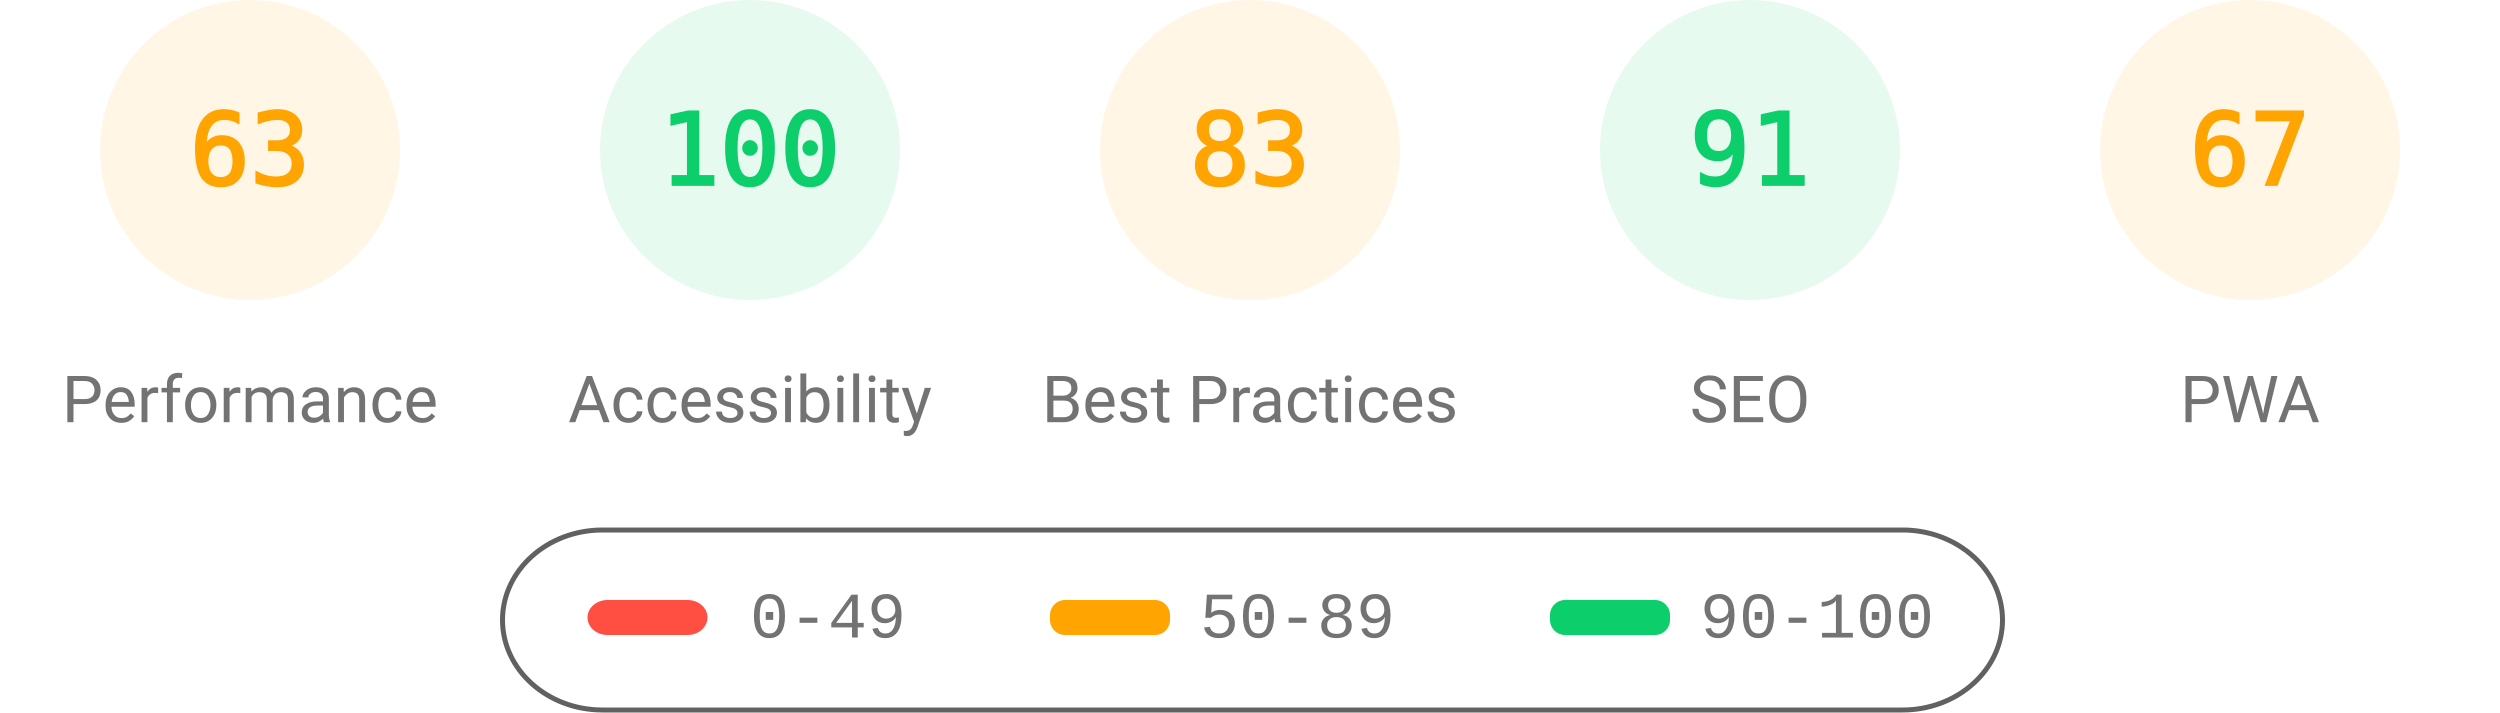
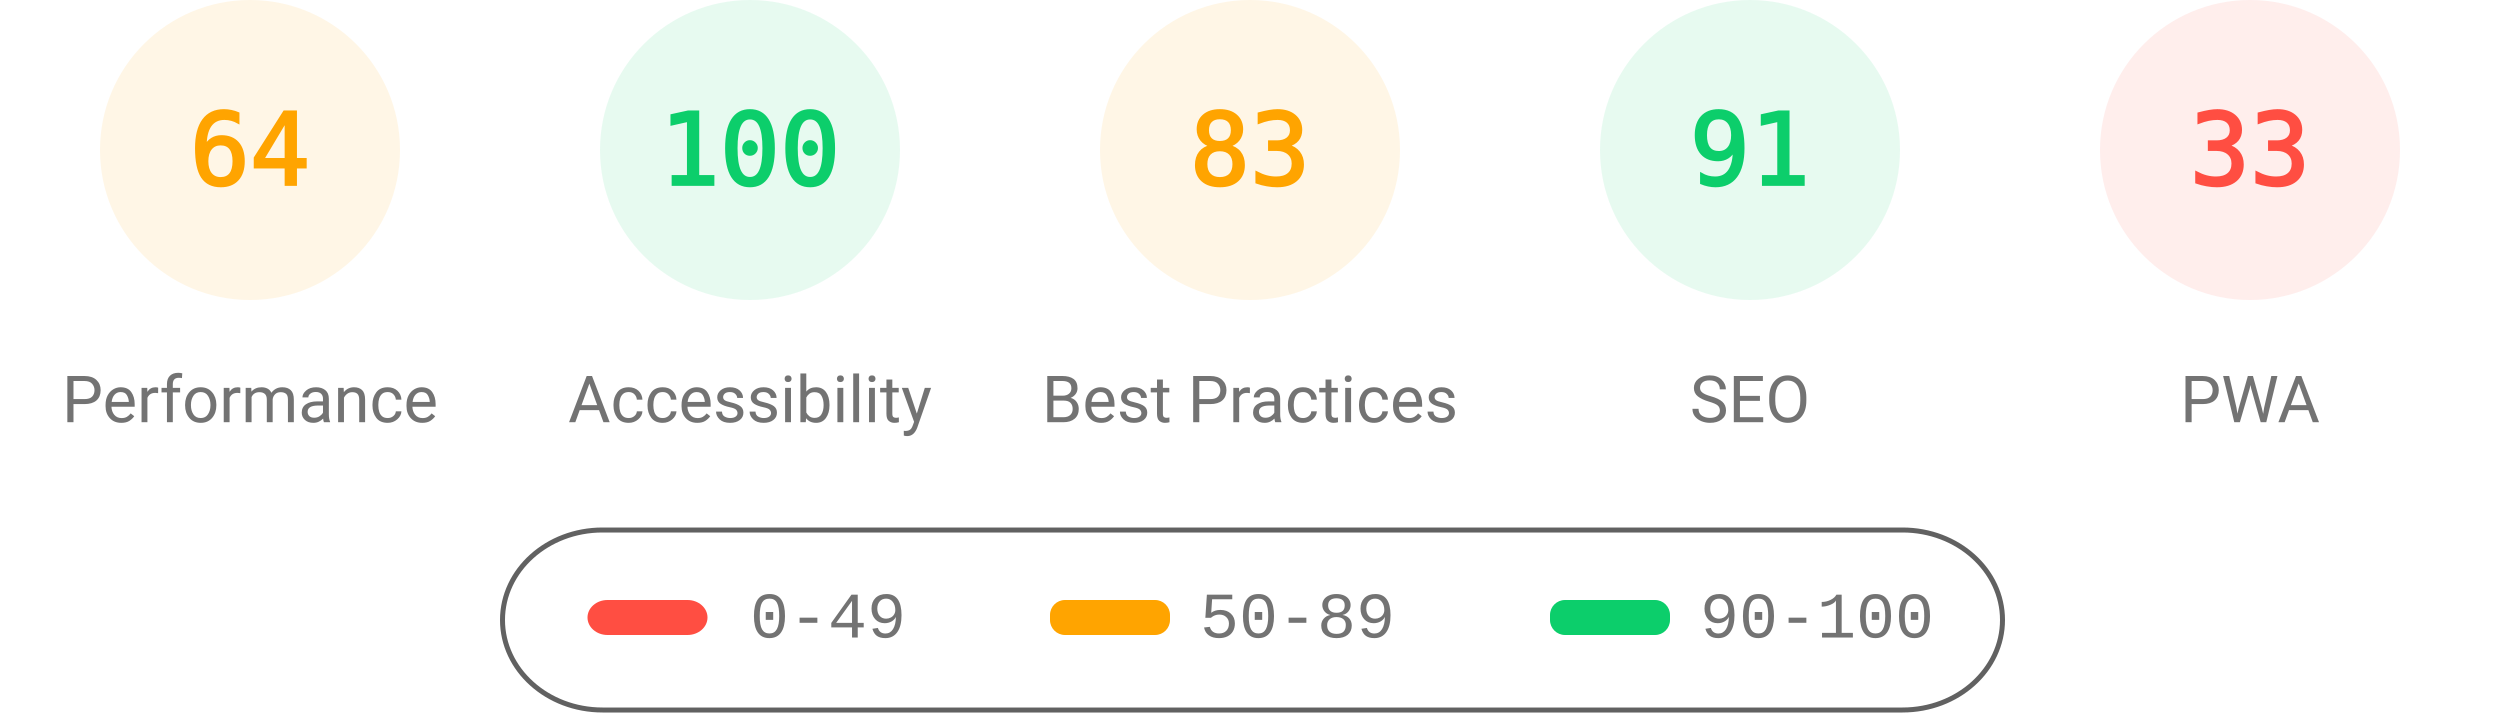
<svg xmlns="http://www.w3.org/2000/svg" fill="none" width="1000" height="285">
  <style>.gauge-base{opacity:.1}.gauge-arc{fill:none;animation-delay:250ms;stroke-linecap:round;transform:rotate(-90deg);transform-origin:100px 60px;animation:load-gauge 1s ease forwards}.guage-text{font-size:40px;font-family:monospace;text-align:center}.guage-red{color:#ff4e42;fill:#ff4e42;stroke:#ff4e42}.guage-orange{color:#ffa400;fill:#ffa400;stroke:#ffa400}.guage-green{color:#0cce6b;fill:#0cce6b;stroke:#0cce6b}.guage-undefined{color:#5c5c5c;fill:#5c5c5c;stroke:#5c5c5c}.guage-title{color:#737373;fill:#737373;stroke:none;font-size:26px;line-height:26px;font-family:Roboto,Halvetica,Arial,sans-serif}@keyframes load-gauge{from{stroke-dasharray:0 352.858}}</style>
  <svg class="guage-div guage-perf guage-orange" viewBox="0 0 200 200" width="200" height="200">
    <circle class="gauge-base" r="56" cx="100" cy="60" stroke-width="8" />
-     <circle class="gauge-arc guage-arc-1" r="56" cx="100" cy="60" stroke-width="8" style="stroke-dasharray:221.671,351.858" />
-     <text class="guage-text" x="100" y="60" alignment-baseline="central" dominant-baseline="central" text-anchor="middle">63</text>
+     <circle class="gauge-arc guage-arc-1" r="56" cx="100" cy="60" stroke-width="8" style="stroke-dasharray:225.189,351.858" />
+     <text class="guage-text" x="100" y="60" alignment-baseline="central" dominant-baseline="central" text-anchor="middle">64</text>
    <text class="guage-title" x="100" y="160" alignment-baseline="central" dominant-baseline="central" text-anchor="middle">Performance</text>
  </svg>
  <svg class="guage-div guage-acc guage-green" viewBox="0 0 200 200" width="200" height="200" x="200">
    <circle class="gauge-base" r="56" cx="100" cy="60" stroke-width="8" />
    <circle class="gauge-arc guage-arc-2" r="56" cx="100" cy="60" stroke-width="8" style="stroke-dasharray:351.858,351.858" />
    <text class="guage-text" x="100" y="60" alignment-baseline="central" dominant-baseline="central" text-anchor="middle">100</text>
    <text class="guage-title" x="100" y="160" alignment-baseline="central" dominant-baseline="central" text-anchor="middle">Accessibility</text>
  </svg>
  <svg class="guage-div guage-best guage-orange" viewBox="0 0 200 200" width="200" height="200" x="400">
    <circle class="gauge-base" r="56" cx="100" cy="60" stroke-width="8" />
    <circle class="gauge-arc guage-arc-3" r="56" cx="100" cy="60" stroke-width="8" style="stroke-dasharray:292.042,351.858" />
    <text class="guage-text" x="100" y="60" alignment-baseline="central" dominant-baseline="central" text-anchor="middle">83</text>
    <text class="guage-title" x="100" y="160" alignment-baseline="central" dominant-baseline="central" text-anchor="middle">Best Practices</text>
  </svg>
  <svg class="guage-div guage-seo guage-green" viewBox="0 0 200 200" width="200" height="200" x="600">
    <circle class="gauge-base" r="56" cx="100" cy="60" stroke-width="8" />
    <circle class="gauge-arc guage-arc-4" r="56" cx="100" cy="60" stroke-width="8" style="stroke-dasharray:320.191,351.858" />
    <text class="guage-text" x="100" y="60" alignment-baseline="central" dominant-baseline="central" text-anchor="middle">91</text>
    <text class="guage-title" x="100" y="160" alignment-baseline="central" dominant-baseline="central" text-anchor="middle">SEO</text>
  </svg>
-   <svg class="guage-div guage-pwa guage-orange" viewBox="0 0 200 200" width="200" height="200" x="800">
+   <svg class="guage-div guage-pwa guage-red" viewBox="0 0 200 200" width="200" height="200" x="800">
    <circle class="gauge-base" r="56" cx="100" cy="60" stroke-width="8" />
-     <circle class="gauge-arc guage-arc-4" r="56" cx="100" cy="60" stroke-width="8" style="stroke-dasharray:235.745,351.858" />
-     <text class="guage-text" x="100" y="60" alignment-baseline="central" dominant-baseline="central" text-anchor="middle">67</text>
+     <circle class="gauge-arc guage-arc-4" r="56" cx="100" cy="60" stroke-width="8" style="stroke-dasharray:116.113,351.858" />
+     <text class="guage-text" x="100" y="60" alignment-baseline="central" dominant-baseline="central" text-anchor="middle">33</text>
    <text class="guage-title" x="100" y="160" alignment-baseline="central" dominant-baseline="central" text-anchor="middle">PWA</text>
  </svg>
  <svg width="604" height="76" x="200" y="210">
    <path fill="none" id="canvas_background" d="M-1-1h604v80H-1z" />
    <rect fill-opacity="0" stroke="#616161" stroke-width="2" rx="40" id="svg_2" height="72" width="600" y="2" x="1" fill="#000" />
    <rect stroke="#000" rx="8" id="svg_3" height="14" width="48" y="30" x="35" stroke-opacity="null" stroke-width="0" fill="#ff4e42" />
    <rect stroke="#000" rx="6" id="svg_4" height="14" width="48" y="30" x="220" stroke-opacity="null" stroke-width="0" fill="#ffa400" />
    <rect stroke="#000" rx="6" id="svg_5" height="14" width="48" y="30" x="420" stroke-opacity="null" stroke-width="0" fill="#0cce6b" />
    <text xml:space="preserve" text-anchor="start" font-family="'Courier New', Courier, monospace" font-size="26" id="svg_6" y="45" x="100" stroke-opacity="null" stroke-width="0" stroke="#000" fill="#737373">0-49</text>
    <text xml:space="preserve" text-anchor="start" font-family="'Courier New', Courier, monospace" font-size="26" id="svg_7" y="45" x="280" stroke-opacity="null" stroke-width="0" stroke="#000" fill="#737373">50-89</text>
    <text xml:space="preserve" text-anchor="start" font-family="'Courier New', Courier, monospace" font-size="26" id="svg_8" y="45" x="480" stroke-opacity="null" stroke-width="0" stroke="#000" fill="#737373">90-100</text>
  </svg>
</svg>
